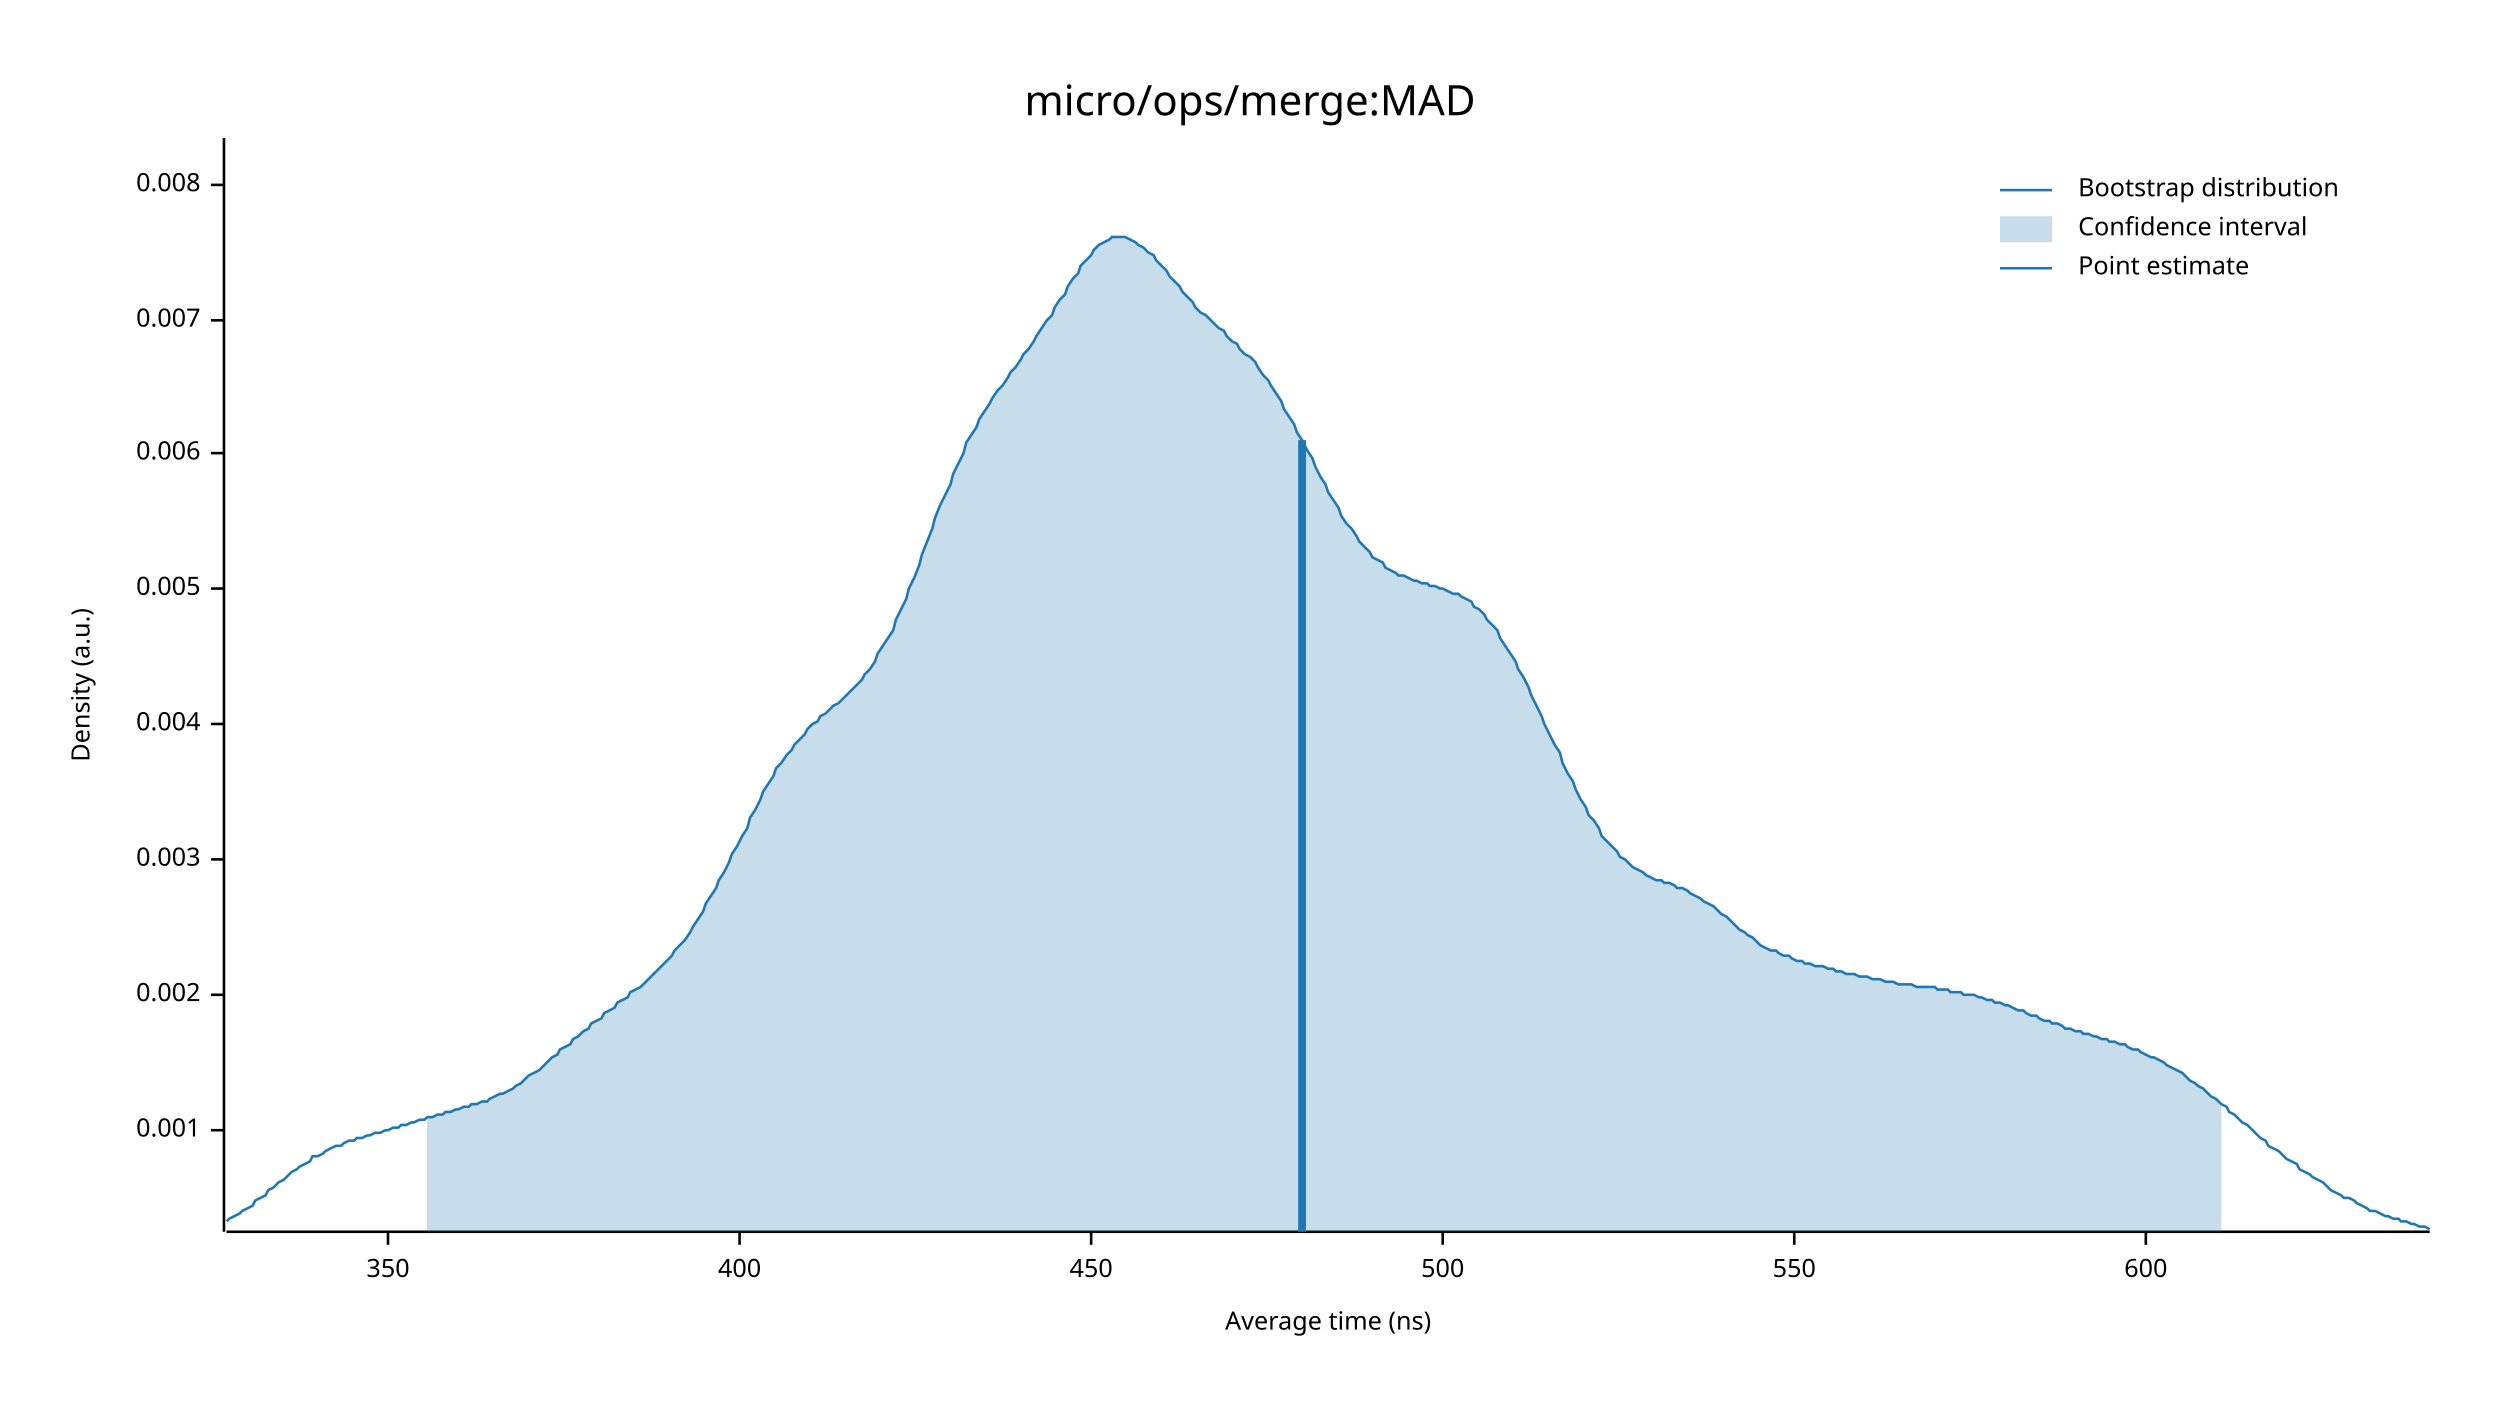
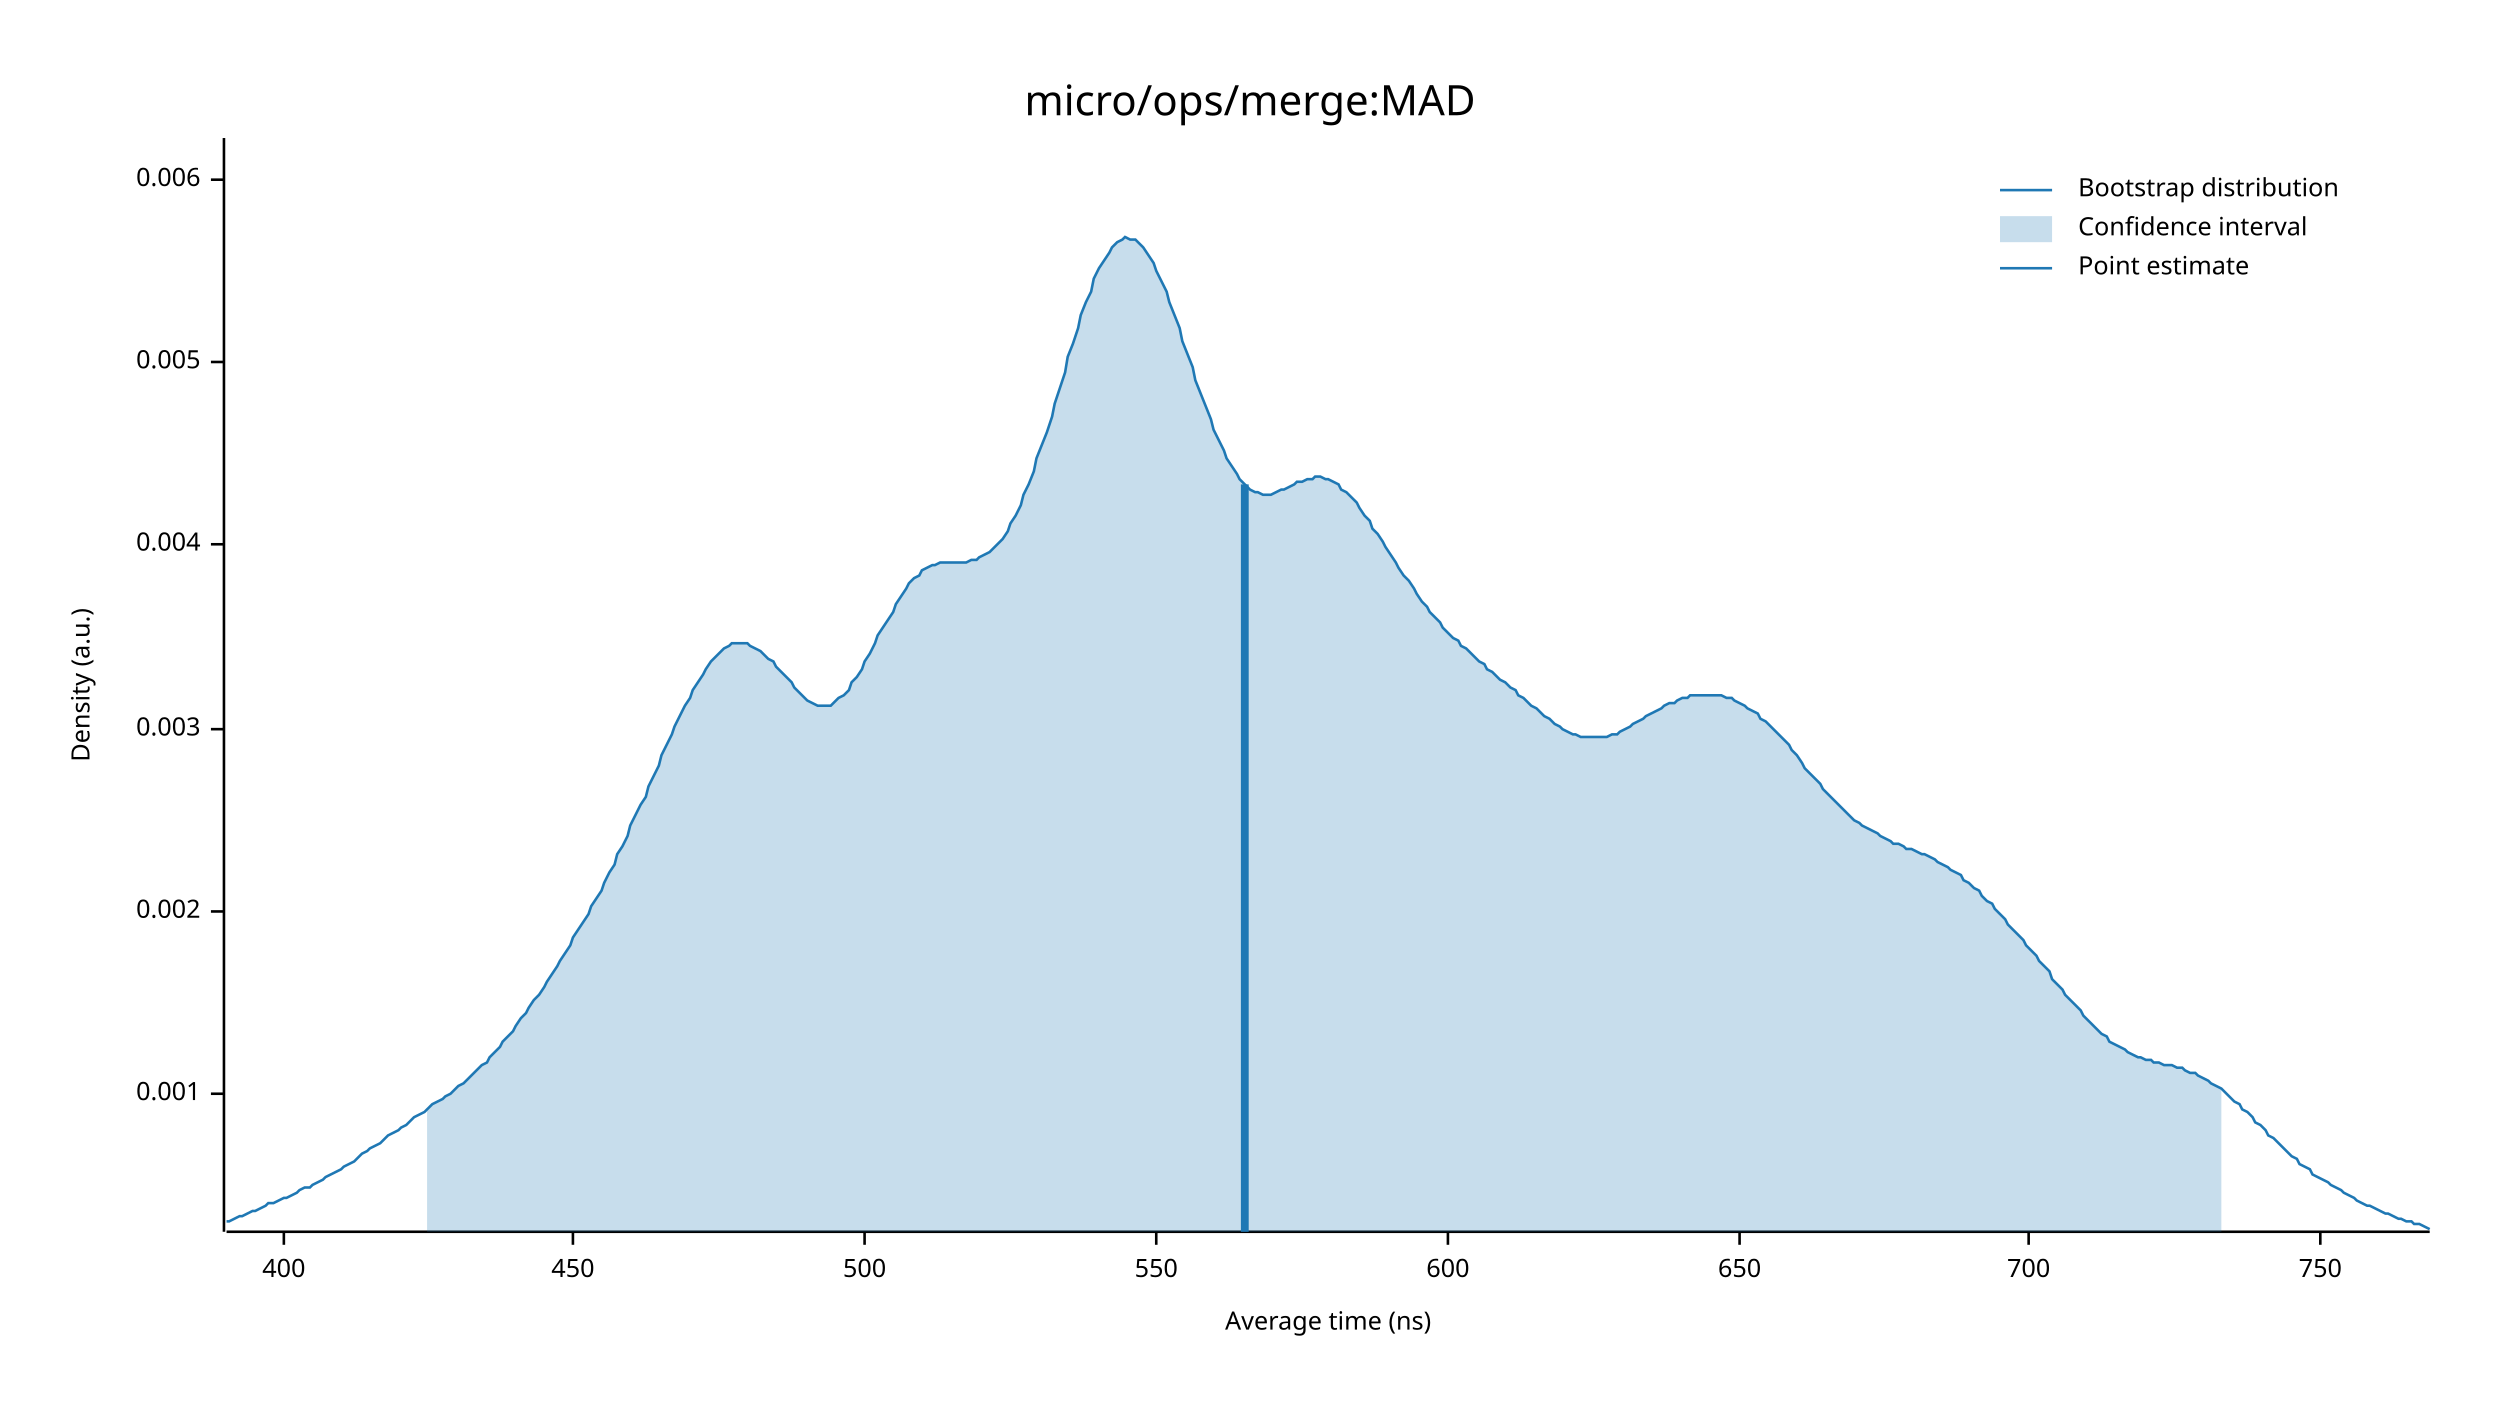
<svg xmlns="http://www.w3.org/2000/svg" width="960" height="540" viewBox="0 0 960 540">
  <text x="480" y="32" dy="0.76em" text-anchor="middle" font-family="sans-serif" font-size="16.129" opacity="1" fill="#000000">
micro/ops/merge:MAD
</text>
  <text x="27" y="263" dy="0.76em" text-anchor="middle" font-family="sans-serif" font-size="9.677" opacity="1" fill="#000000" transform="rotate(270, 27, 263)">
Density (a.u.)
</text>
  <text x="510" y="513" dy="-0.5ex" text-anchor="middle" font-family="sans-serif" font-size="9.677" opacity="1" fill="#000000">
Average time (ns)
</text>
  <polyline fill="none" opacity="1" stroke="#000000" stroke-width="1" points="86,53 86,473 " />
-   <text x="77" y="434" dy="0.5ex" text-anchor="end" font-family="sans-serif" font-size="9.677" opacity="1" fill="#000000">
+   <text x="77" y="420" dy="0.5ex" text-anchor="end" font-family="sans-serif" font-size="9.677" opacity="1" fill="#000000">
0.001
</text>
-   <polyline fill="none" opacity="1" stroke="#000000" stroke-width="1" points="81,434 86,434 " />
-   <text x="77" y="382" dy="0.5ex" text-anchor="end" font-family="sans-serif" font-size="9.677" opacity="1" fill="#000000">
+   <polyline fill="none" opacity="1" stroke="#000000" stroke-width="1" points="81,420 86,420 " />
+   <text x="77" y="350" dy="0.5ex" text-anchor="end" font-family="sans-serif" font-size="9.677" opacity="1" fill="#000000">
0.002
</text>
-   <polyline fill="none" opacity="1" stroke="#000000" stroke-width="1" points="81,382 86,382 " />
-   <text x="77" y="330" dy="0.5ex" text-anchor="end" font-family="sans-serif" font-size="9.677" opacity="1" fill="#000000">
+   <polyline fill="none" opacity="1" stroke="#000000" stroke-width="1" points="81,350 86,350 " />
+   <text x="77" y="280" dy="0.5ex" text-anchor="end" font-family="sans-serif" font-size="9.677" opacity="1" fill="#000000">
0.003
</text>
-   <polyline fill="none" opacity="1" stroke="#000000" stroke-width="1" points="81,330 86,330 " />
-   <text x="77" y="278" dy="0.5ex" text-anchor="end" font-family="sans-serif" font-size="9.677" opacity="1" fill="#000000">
+   <polyline fill="none" opacity="1" stroke="#000000" stroke-width="1" points="81,280 86,280 " />
+   <text x="77" y="209" dy="0.5ex" text-anchor="end" font-family="sans-serif" font-size="9.677" opacity="1" fill="#000000">
0.004
</text>
-   <polyline fill="none" opacity="1" stroke="#000000" stroke-width="1" points="81,278 86,278 " />
-   <text x="77" y="226" dy="0.5ex" text-anchor="end" font-family="sans-serif" font-size="9.677" opacity="1" fill="#000000">
+   <polyline fill="none" opacity="1" stroke="#000000" stroke-width="1" points="81,209 86,209 " />
+   <text x="77" y="139" dy="0.5ex" text-anchor="end" font-family="sans-serif" font-size="9.677" opacity="1" fill="#000000">
0.005
</text>
-   <polyline fill="none" opacity="1" stroke="#000000" stroke-width="1" points="81,226 86,226 " />
-   <text x="77" y="174" dy="0.5ex" text-anchor="end" font-family="sans-serif" font-size="9.677" opacity="1" fill="#000000">
+   <polyline fill="none" opacity="1" stroke="#000000" stroke-width="1" points="81,139 86,139 " />
+   <text x="77" y="69" dy="0.5ex" text-anchor="end" font-family="sans-serif" font-size="9.677" opacity="1" fill="#000000">
0.006
</text>
-   <polyline fill="none" opacity="1" stroke="#000000" stroke-width="1" points="81,174 86,174 " />
-   <text x="77" y="123" dy="0.5ex" text-anchor="end" font-family="sans-serif" font-size="9.677" opacity="1" fill="#000000">
- 0.007
- </text>
-   <polyline fill="none" opacity="1" stroke="#000000" stroke-width="1" points="81,123 86,123 " />
-   <text x="77" y="71" dy="0.5ex" text-anchor="end" font-family="sans-serif" font-size="9.677" opacity="1" fill="#000000">
- 0.008
- </text>
-   <polyline fill="none" opacity="1" stroke="#000000" stroke-width="1" points="81,71 86,71 " />
+   <polyline fill="none" opacity="1" stroke="#000000" stroke-width="1" points="81,69 86,69 " />
  <polyline fill="none" opacity="1" stroke="#000000" stroke-width="1" points="87,473 933,473 " />
-   <text x="149" y="483" dy="0.76em" text-anchor="middle" font-family="sans-serif" font-size="9.677" opacity="1" fill="#000000">
- 350
- </text>
-   <polyline fill="none" opacity="1" stroke="#000000" stroke-width="1" points="149,473 149,478 " />
-   <text x="284" y="483" dy="0.76em" text-anchor="middle" font-family="sans-serif" font-size="9.677" opacity="1" fill="#000000">
+   <text x="109" y="483" dy="0.76em" text-anchor="middle" font-family="sans-serif" font-size="9.677" opacity="1" fill="#000000">
400
</text>
-   <polyline fill="none" opacity="1" stroke="#000000" stroke-width="1" points="284,473 284,478 " />
-   <text x="419" y="483" dy="0.76em" text-anchor="middle" font-family="sans-serif" font-size="9.677" opacity="1" fill="#000000">
+   <polyline fill="none" opacity="1" stroke="#000000" stroke-width="1" points="109,473 109,478 " />
+   <text x="220" y="483" dy="0.76em" text-anchor="middle" font-family="sans-serif" font-size="9.677" opacity="1" fill="#000000">
450
</text>
-   <polyline fill="none" opacity="1" stroke="#000000" stroke-width="1" points="419,473 419,478 " />
-   <text x="554" y="483" dy="0.76em" text-anchor="middle" font-family="sans-serif" font-size="9.677" opacity="1" fill="#000000">
+   <polyline fill="none" opacity="1" stroke="#000000" stroke-width="1" points="220,473 220,478 " />
+   <text x="332" y="483" dy="0.76em" text-anchor="middle" font-family="sans-serif" font-size="9.677" opacity="1" fill="#000000">
500
</text>
-   <polyline fill="none" opacity="1" stroke="#000000" stroke-width="1" points="554,473 554,478 " />
-   <text x="689" y="483" dy="0.76em" text-anchor="middle" font-family="sans-serif" font-size="9.677" opacity="1" fill="#000000">
+   <polyline fill="none" opacity="1" stroke="#000000" stroke-width="1" points="332,473 332,478 " />
+   <text x="444" y="483" dy="0.76em" text-anchor="middle" font-family="sans-serif" font-size="9.677" opacity="1" fill="#000000">
550
</text>
-   <polyline fill="none" opacity="1" stroke="#000000" stroke-width="1" points="689,473 689,478 " />
-   <text x="824" y="483" dy="0.76em" text-anchor="middle" font-family="sans-serif" font-size="9.677" opacity="1" fill="#000000">
+   <polyline fill="none" opacity="1" stroke="#000000" stroke-width="1" points="444,473 444,478 " />
+   <text x="556" y="483" dy="0.76em" text-anchor="middle" font-family="sans-serif" font-size="9.677" opacity="1" fill="#000000">
600
</text>
-   <polyline fill="none" opacity="1" stroke="#000000" stroke-width="1" points="824,473 824,478 " />
-   <polyline fill="none" opacity="1" stroke="#1F78B4" stroke-width="1" points="87,469 88,468 90,467 92,466 93,465 95,464 97,463 98,461 100,460 102,459 103,457 105,456 107,454 109,453 110,452 112,450 114,449 115,448 117,447 119,446 120,444 122,444 124,443 125,442 127,441 129,440 131,440 132,439 134,438 136,438 137,437 139,437 141,436 142,436 144,435 146,435 148,434 149,434 151,433 153,433 154,432 156,432 158,431 159,431 161,430 163,430 164,429 166,429 168,428 170,428 171,427 173,427 175,426 176,426 178,425 180,425 181,424 183,424 185,423 187,423 188,422 190,421 192,420 193,420 195,419 197,418 198,417 200,416 202,414 203,413 205,412 207,411 209,409 210,408 212,406 214,405 215,403 217,402 219,401 220,399 222,398 224,396 226,395 227,393 229,392 231,391 232,389 234,388 236,387 237,385 239,384 241,383 242,381 244,380 246,379 248,377 249,376 251,374 253,372 254,371 256,369 258,367 259,365 261,363 263,361 265,358 266,356 268,353 270,350 271,347 273,344 275,341 276,338 278,335 280,331 281,328 283,325 285,321 287,318 288,314 290,311 292,307 293,304 295,301 297,298 298,295 300,293 302,290 304,288 305,286 307,284 309,282 310,280 312,278 314,277 315,275 317,274 319,272 320,271 322,270 324,268 326,266 327,265 329,263 331,261 332,259 334,257 336,254 337,251 339,248 341,245 343,242 344,238 346,234 348,230 349,226 351,222 353,217 354,213 356,208 358,203 359,199 361,194 363,190 365,186 366,182 368,178 370,174 371,170 373,167 375,164 376,161 378,158 380,155 381,153 383,150 385,148 387,145 388,143 390,141 392,138 393,136 395,134 397,131 398,129 400,126 402,123 404,121 405,118 407,115 409,113 410,110 412,107 414,105 415,102 417,100 419,98 420,96 422,94 424,93 426,92 427,91 429,91 431,91 432,91 434,92 436,93 437,94 439,95 441,97 443,98 444,100 446,102 448,104 449,106 451,108 453,110 454,112 456,114 458,116 459,118 461,120 463,121 465,123 466,124 468,126 470,127 471,129 473,131 475,132 476,134 478,136 480,137 482,139 483,141 485,144 487,146 488,148 490,151 492,154 493,157 495,160 497,163 498,166 500,169 502,173 504,176 505,179 507,183 509,186 510,189 512,192 514,195 515,198 517,201 519,203 521,206 522,208 524,210 526,212 527,214 529,215 531,216 532,218 534,219 536,220 537,221 539,221 541,222 543,223 544,223 546,224 548,224 549,225 551,225 553,226 554,226 556,227 558,228 560,228 561,229 563,230 565,231 566,233 568,234 570,236 571,238 573,240 575,242 576,245 578,248 580,251 582,254 583,257 585,260 587,264 588,267 590,271 592,275 593,278 595,282 597,286 599,289 600,293 602,297 604,300 605,303 607,307 609,310 610,313 612,315 614,318 615,321 617,323 619,325 621,327 622,329 624,330 626,332 627,333 629,334 631,335 632,336 634,337 636,338 638,338 639,339 641,339 643,340 644,341 646,341 648,342 649,343 651,344 653,345 654,346 656,347 658,348 660,350 661,351 663,352 665,354 666,355 668,357 670,358 671,359 673,360 675,362 676,363 678,364 680,365 682,365 683,366 685,367 687,367 688,368 690,369 692,369 693,370 695,370 697,371 699,371 700,371 702,372 704,372 705,373 707,373 709,374 710,374 712,374 714,375 715,375 717,375 719,376 721,376 722,376 724,377 726,377 727,377 729,378 731,378 732,378 734,378 736,379 738,379 739,379 741,379 743,379 744,380 746,380 748,380 749,381 751,381 753,381 754,382 756,382 758,382 760,383 761,383 763,384 765,384 766,385 768,385 770,386 771,386 773,387 775,388 777,388 778,389 780,390 782,390 783,391 785,392 787,392 788,393 790,393 792,394 793,395 795,395 797,396 799,396 800,397 802,397 804,398 805,398 807,399 809,399 810,400 812,400 814,401 816,401 817,402 819,403 821,403 822,404 824,405 826,406 827,406 829,407 831,408 832,409 834,410 836,411 838,412 839,413 841,415 843,416 844,417 846,418 848,420 849,421 851,422 853,424 855,425 856,427 858,428 860,430 861,431 863,432 865,434 866,435 868,437 870,438 871,440 873,441 875,442 877,444 878,445 880,446 882,447 883,449 885,450 887,451 888,452 890,453 892,454 894,456 895,457 897,458 899,459 900,460 902,460 904,461 905,462 907,463 909,464 910,465 912,465 914,466 916,467 917,467 919,468 921,468 922,469 924,469 926,470 927,470 929,471 931,471 933,472 " />
-   <polygon opacity="0.25" fill="#1F78B4" points="164,429 166,429 168,428 170,428 171,427 173,427 175,426 176,426 178,425 180,425 181,424 183,424 185,423 187,423 188,422 190,421 192,420 193,420 195,419 197,418 198,417 200,416 202,414 203,413 205,412 207,411 209,409 210,408 212,406 214,405 215,403 217,402 219,401 220,399 222,398 224,396 226,395 227,393 229,392 231,391 232,389 234,388 236,387 237,385 239,384 241,383 242,381 244,380 246,379 248,377 249,376 251,374 253,372 254,371 256,369 258,367 259,365 261,363 263,361 265,358 266,356 268,353 270,350 271,347 273,344 275,341 276,338 278,335 280,331 281,328 283,325 285,321 287,318 288,314 290,311 292,307 293,304 295,301 297,298 298,295 300,293 302,290 304,288 305,286 307,284 309,282 310,280 312,278 314,277 315,275 317,274 319,272 320,271 322,270 324,268 326,266 327,265 329,263 331,261 332,259 334,257 336,254 337,251 339,248 341,245 343,242 344,238 346,234 348,230 349,226 351,222 353,217 354,213 356,208 358,203 359,199 361,194 363,190 365,186 366,182 368,178 370,174 371,170 373,167 375,164 376,161 378,158 380,155 381,153 383,150 385,148 387,145 388,143 390,141 392,138 393,136 395,134 397,131 398,129 400,126 402,123 404,121 405,118 407,115 409,113 410,110 412,107 414,105 415,102 417,100 419,98 420,96 422,94 424,93 426,92 427,91 429,91 431,91 432,91 434,92 436,93 437,94 439,95 441,97 443,98 444,100 446,102 448,104 449,106 451,108 453,110 454,112 456,114 458,116 459,118 461,120 463,121 465,123 466,124 468,126 470,127 471,129 473,131 475,132 476,134 478,136 480,137 482,139 483,141 485,144 487,146 488,148 490,151 492,154 493,157 495,160 497,163 498,166 500,169 502,173 504,176 505,179 507,183 509,186 510,189 512,192 514,195 515,198 517,201 519,203 521,206 522,208 524,210 526,212 527,214 529,215 531,216 532,218 534,219 536,220 537,221 539,221 541,222 543,223 544,223 546,224 548,224 549,225 551,225 553,226 554,226 556,227 558,228 560,228 561,229 563,230 565,231 566,233 568,234 570,236 571,238 573,240 575,242 576,245 578,248 580,251 582,254 583,257 585,260 587,264 588,267 590,271 592,275 593,278 595,282 597,286 599,289 600,293 602,297 604,300 605,303 607,307 609,310 610,313 612,315 614,318 615,321 617,323 619,325 621,327 622,329 624,330 626,332 627,333 629,334 631,335 632,336 634,337 636,338 638,338 639,339 641,339 643,340 644,341 646,341 648,342 649,343 651,344 653,345 654,346 656,347 658,348 660,350 661,351 663,352 665,354 666,355 668,357 670,358 671,359 673,360 675,362 676,363 678,364 680,365 682,365 683,366 685,367 687,367 688,368 690,369 692,369 693,370 695,370 697,371 699,371 700,371 702,372 704,372 705,373 707,373 709,374 710,374 712,374 714,375 715,375 717,375 719,376 721,376 722,376 724,377 726,377 727,377 729,378 731,378 732,378 734,378 736,379 738,379 739,379 741,379 743,379 744,380 746,380 748,380 749,381 751,381 753,381 754,382 756,382 758,382 760,383 761,383 763,384 765,384 766,385 768,385 770,386 771,386 773,387 775,388 777,388 778,389 780,390 782,390 783,391 785,392 787,392 788,393 790,393 792,394 793,395 795,395 797,396 799,396 800,397 802,397 804,398 805,398 807,399 809,399 810,400 812,400 814,401 816,401 817,402 819,403 821,403 822,404 824,405 826,406 827,406 829,407 831,408 832,409 834,410 836,411 838,412 839,413 841,415 843,416 844,417 846,418 848,420 849,421 851,422 853,424 853,473 164,473 " />
-   <polyline fill="none" opacity="1" stroke="#1F78B4" stroke-width="3" points="500,473 500,169 " />
+   <polyline fill="none" opacity="1" stroke="#000000" stroke-width="1" points="556,473 556,478 " />
+   <text x="668" y="483" dy="0.76em" text-anchor="middle" font-family="sans-serif" font-size="9.677" opacity="1" fill="#000000">
+ 650
+ </text>
+   <polyline fill="none" opacity="1" stroke="#000000" stroke-width="1" points="668,473 668,478 " />
+   <text x="779" y="483" dy="0.76em" text-anchor="middle" font-family="sans-serif" font-size="9.677" opacity="1" fill="#000000">
+ 700
+ </text>
+   <polyline fill="none" opacity="1" stroke="#000000" stroke-width="1" points="779,473 779,478 " />
+   <text x="891" y="483" dy="0.76em" text-anchor="middle" font-family="sans-serif" font-size="9.677" opacity="1" fill="#000000">
+ 750
+ </text>
+   <polyline fill="none" opacity="1" stroke="#000000" stroke-width="1" points="891,473 891,478 " />
+   <polyline fill="none" opacity="1" stroke="#1F78B4" stroke-width="1" points="87,469 88,469 90,468 92,467 93,467 95,466 97,465 98,465 100,464 102,463 103,462 105,462 107,461 109,460 110,460 112,459 114,458 115,457 117,456 119,456 120,455 122,454 124,453 125,452 127,451 129,450 131,449 132,448 134,447 136,446 137,445 139,443 141,442 142,441 144,440 146,439 148,437 149,436 151,435 153,434 154,433 156,432 158,430 159,429 161,428 163,427 164,426 166,424 168,423 170,422 171,421 173,420 175,418 176,417 178,416 180,414 181,413 183,411 185,409 187,408 188,406 190,404 192,402 193,400 195,398 197,396 198,394 200,391 202,389 203,387 205,384 207,382 209,379 210,377 212,374 214,371 215,369 217,366 219,363 220,360 222,357 224,354 226,351 227,348 229,345 231,342 232,339 234,335 236,332 237,328 239,325 241,321 242,317 244,313 246,309 248,306 249,302 251,298 253,294 254,290 256,286 258,282 259,279 261,275 263,271 265,268 266,265 268,262 270,259 271,257 273,254 275,252 276,251 278,249 280,248 281,247 283,247 285,247 287,247 288,248 290,249 292,250 293,251 295,253 297,254 298,256 300,258 302,260 304,262 305,264 307,266 309,268 310,269 312,270 314,271 315,271 317,271 319,271 320,270 322,268 324,267 326,265 327,262 329,260 331,257 332,254 334,251 336,247 337,244 339,241 341,238 343,235 344,232 346,229 348,226 349,224 351,222 353,221 354,219 356,218 358,217 359,217 361,216 363,216 365,216 366,216 368,216 370,216 371,216 373,215 375,215 376,214 378,213 380,212 381,211 383,209 385,207 387,204 388,201 390,198 392,194 393,190 395,186 397,181 398,176 400,171 402,166 404,160 405,155 407,149 409,143 410,137 412,132 414,126 415,121 417,116 419,112 420,107 422,103 424,100 426,97 427,95 429,93 431,92 432,91 434,92 436,92 437,93 439,95 441,98 443,101 444,104 446,108 448,112 449,116 451,121 453,126 454,131 456,136 458,141 459,146 461,151 463,156 465,161 466,165 468,169 470,173 471,176 473,179 475,182 476,184 478,186 480,188 482,189 483,189 485,190 487,190 488,190 490,189 492,188 493,188 495,187 497,186 498,185 500,185 502,184 504,184 505,183 507,183 509,184 510,184 512,185 514,186 515,188 517,189 519,191 521,193 522,195 524,198 526,200 527,203 529,205 531,208 532,210 534,213 536,216 537,218 539,221 541,223 543,226 544,228 546,231 548,233 549,235 551,237 553,239 554,241 556,243 558,245 560,246 561,248 563,249 565,251 566,252 568,254 570,255 571,257 573,258 575,260 576,261 578,262 580,264 582,265 583,267 585,268 587,270 588,271 590,272 592,274 593,275 595,276 597,278 599,279 600,280 602,281 604,282 605,282 607,283 609,283 610,283 612,283 614,283 615,283 617,283 619,282 621,282 622,281 624,280 626,279 627,278 629,277 631,276 632,275 634,274 636,273 638,272 639,271 641,270 643,270 644,269 646,268 648,268 649,267 651,267 653,267 654,267 656,267 658,267 660,267 661,267 663,268 665,268 666,269 668,270 670,271 671,272 673,273 675,274 676,276 678,277 680,279 682,281 683,282 685,284 687,286 688,288 690,290 692,293 693,295 695,297 697,299 699,301 700,303 702,305 704,307 705,308 707,310 709,312 710,313 712,315 714,316 715,317 717,318 719,319 721,320 722,321 724,322 726,323 727,324 729,324 731,325 732,326 734,326 736,327 738,328 739,328 741,329 743,330 744,331 746,332 748,333 749,334 751,335 753,336 754,338 756,339 758,341 760,342 761,344 763,346 765,347 766,349 768,351 770,353 771,355 773,357 775,359 777,361 778,363 780,365 782,367 783,369 785,371 787,373 788,376 790,378 792,380 793,382 795,384 797,386 799,388 800,390 802,392 804,394 805,395 807,397 809,398 810,400 812,401 814,402 816,403 817,404 819,405 821,406 822,406 824,407 826,407 827,408 829,408 831,409 832,409 834,409 836,410 838,410 839,411 841,412 843,412 844,413 846,414 848,415 849,416 851,417 853,418 855,420 856,421 858,423 860,424 861,426 863,427 865,429 866,431 868,432 870,434 871,436 873,437 875,439 877,441 878,442 880,444 882,445 883,447 885,448 887,449 888,451 890,452 892,453 894,454 895,455 897,456 899,457 900,458 902,459 904,460 905,461 907,462 909,463 910,463 912,464 914,465 916,466 917,466 919,467 921,468 922,468 924,469 926,469 927,470 929,470 931,471 933,472 " />
+   <polygon opacity="0.25" fill="#1F78B4" points="164,426 166,424 168,423 170,422 171,421 173,420 175,418 176,417 178,416 180,414 181,413 183,411 185,409 187,408 188,406 190,404 192,402 193,400 195,398 197,396 198,394 200,391 202,389 203,387 205,384 207,382 209,379 210,377 212,374 214,371 215,369 217,366 219,363 220,360 222,357 224,354 226,351 227,348 229,345 231,342 232,339 234,335 236,332 237,328 239,325 241,321 242,317 244,313 246,309 248,306 249,302 251,298 253,294 254,290 256,286 258,282 259,279 261,275 263,271 265,268 266,265 268,262 270,259 271,257 273,254 275,252 276,251 278,249 280,248 281,247 283,247 285,247 287,247 288,248 290,249 292,250 293,251 295,253 297,254 298,256 300,258 302,260 304,262 305,264 307,266 309,268 310,269 312,270 314,271 315,271 317,271 319,271 320,270 322,268 324,267 326,265 327,262 329,260 331,257 332,254 334,251 336,247 337,244 339,241 341,238 343,235 344,232 346,229 348,226 349,224 351,222 353,221 354,219 356,218 358,217 359,217 361,216 363,216 365,216 366,216 368,216 370,216 371,216 373,215 375,215 376,214 378,213 380,212 381,211 383,209 385,207 387,204 388,201 390,198 392,194 393,190 395,186 397,181 398,176 400,171 402,166 404,160 405,155 407,149 409,143 410,137 412,132 414,126 415,121 417,116 419,112 420,107 422,103 424,100 426,97 427,95 429,93 431,92 432,91 434,92 436,92 437,93 439,95 441,98 443,101 444,104 446,108 448,112 449,116 451,121 453,126 454,131 456,136 458,141 459,146 461,151 463,156 465,161 466,165 468,169 470,173 471,176 473,179 475,182 476,184 478,186 480,188 482,189 483,189 485,190 487,190 488,190 490,189 492,188 493,188 495,187 497,186 498,185 500,185 502,184 504,184 505,183 507,183 509,184 510,184 512,185 514,186 515,188 517,189 519,191 521,193 522,195 524,198 526,200 527,203 529,205 531,208 532,210 534,213 536,216 537,218 539,221 541,223 543,226 544,228 546,231 548,233 549,235 551,237 553,239 554,241 556,243 558,245 560,246 561,248 563,249 565,251 566,252 568,254 570,255 571,257 573,258 575,260 576,261 578,262 580,264 582,265 583,267 585,268 587,270 588,271 590,272 592,274 593,275 595,276 597,278 599,279 600,280 602,281 604,282 605,282 607,283 609,283 610,283 612,283 614,283 615,283 617,283 619,282 621,282 622,281 624,280 626,279 627,278 629,277 631,276 632,275 634,274 636,273 638,272 639,271 641,270 643,270 644,269 646,268 648,268 649,267 651,267 653,267 654,267 656,267 658,267 660,267 661,267 663,268 665,268 666,269 668,270 670,271 671,272 673,273 675,274 676,276 678,277 680,279 682,281 683,282 685,284 687,286 688,288 690,290 692,293 693,295 695,297 697,299 699,301 700,303 702,305 704,307 705,308 707,310 709,312 710,313 712,315 714,316 715,317 717,318 719,319 721,320 722,321 724,322 726,323 727,324 729,324 731,325 732,326 734,326 736,327 738,328 739,328 741,329 743,330 744,331 746,332 748,333 749,334 751,335 753,336 754,338 756,339 758,341 760,342 761,344 763,346 765,347 766,349 768,351 770,353 771,355 773,357 775,359 777,361 778,363 780,365 782,367 783,369 785,371 787,373 788,376 790,378 792,380 793,382 795,384 797,386 799,388 800,390 802,392 804,394 805,395 807,397 809,398 810,400 812,401 814,402 816,403 817,404 819,405 821,406 822,406 824,407 826,407 827,408 829,408 831,409 832,409 834,409 836,410 838,410 839,411 841,412 843,412 844,413 846,414 848,415 849,416 851,417 853,418 853,473 164,473 " />
+   <polyline fill="none" opacity="1" stroke="#1F78B4" stroke-width="3" points="478,473 478,186 " />
  <text x="798" y="68" dy="0.76em" text-anchor="start" font-family="sans-serif" font-size="9.677" opacity="1" fill="#000000">
Bootstrap distribution
</text>
  <text x="798" y="83" dy="0.76em" text-anchor="start" font-family="sans-serif" font-size="9.677" opacity="1" fill="#000000">
Confidence interval
</text>
  <text x="798" y="98" dy="0.76em" text-anchor="start" font-family="sans-serif" font-size="9.677" opacity="1" fill="#000000">
Point estimate
</text>
  <polyline fill="none" opacity="1" stroke="#1F78B4" stroke-width="1" points="768,73 788,73 " />
  <rect x="768" y="83" width="20" height="10" opacity="0.25" fill="#1F78B4" stroke="none" />
  <polyline fill="none" opacity="1" stroke="#1F78B4" stroke-width="1" points="768,103 788,103 " />
</svg>
